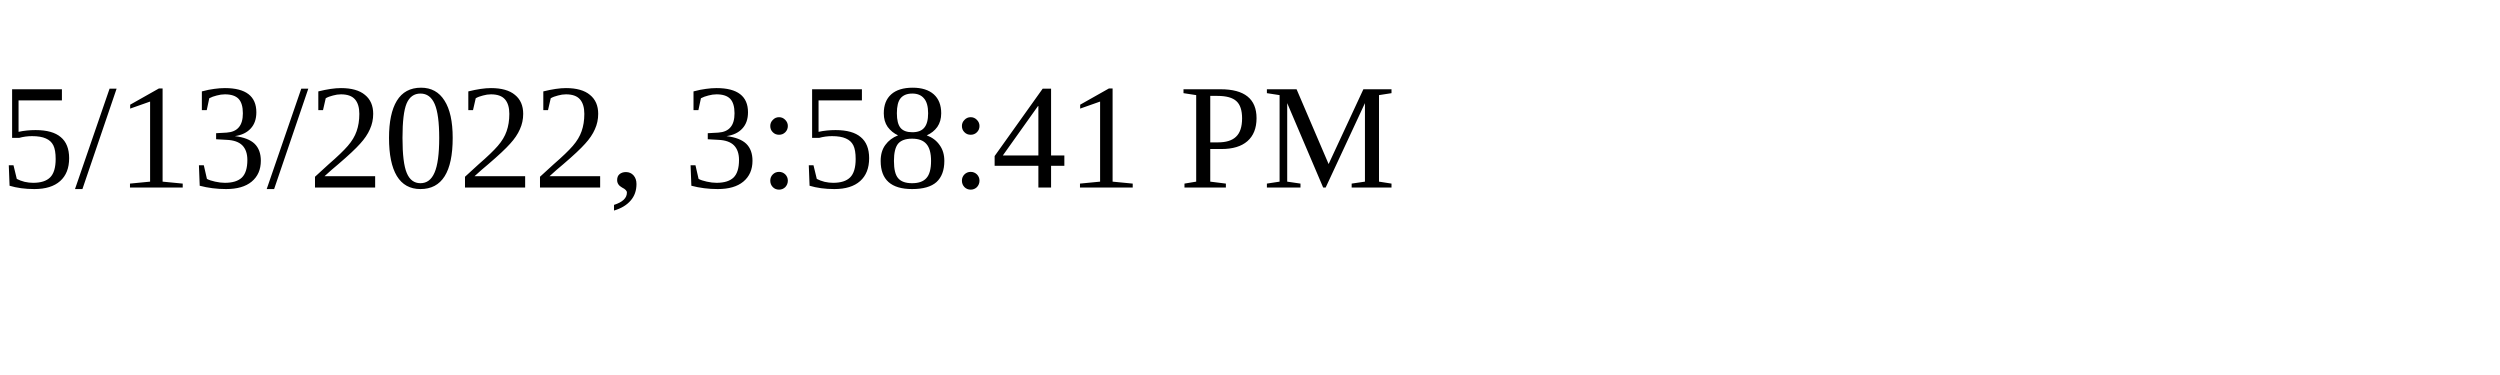
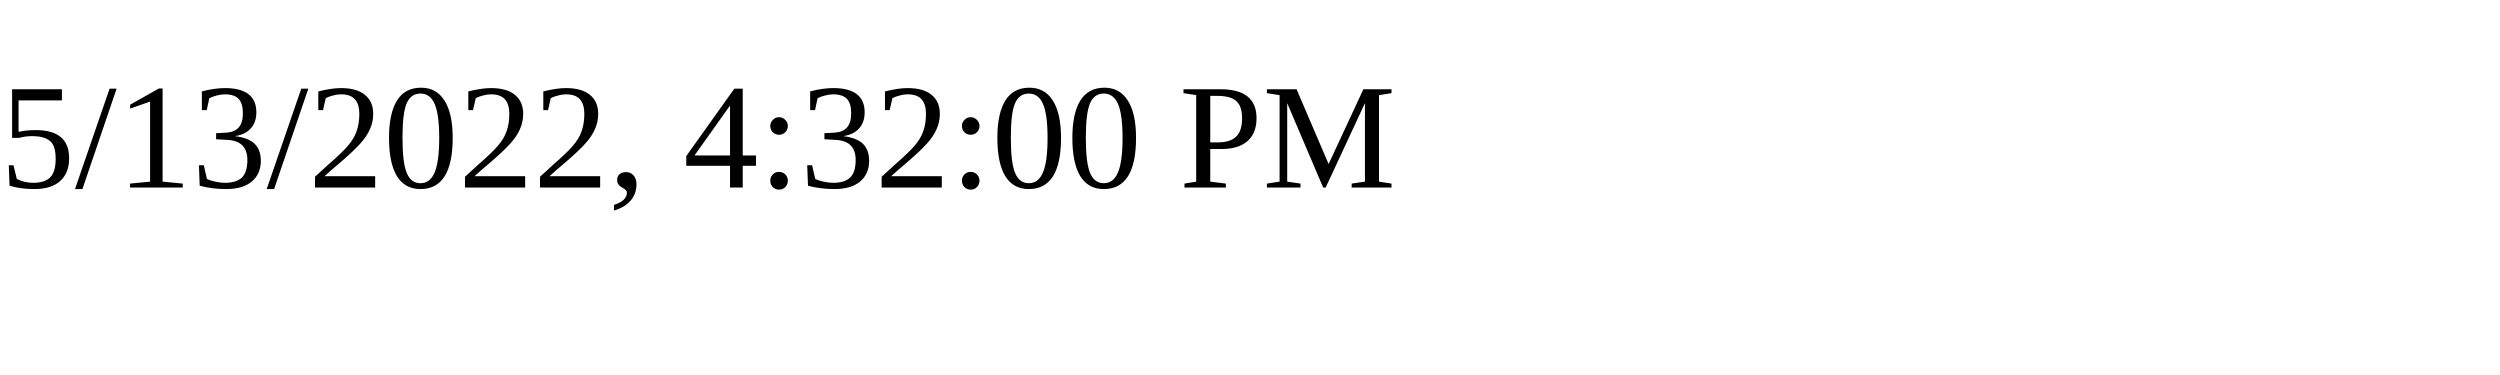
<svg xmlns="http://www.w3.org/2000/svg" height="30" width="200">
-   <text x="0" y="15">5/13/2022, 3:58:41 PM</text>
+   <text x="0" y="15">5/13/2022, 4:32:00 PM</text>
</svg>
